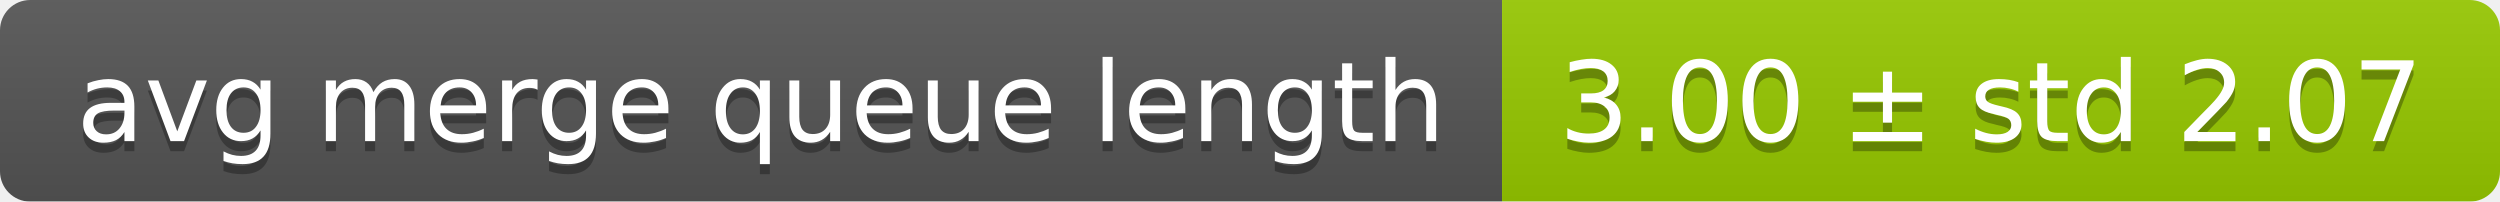
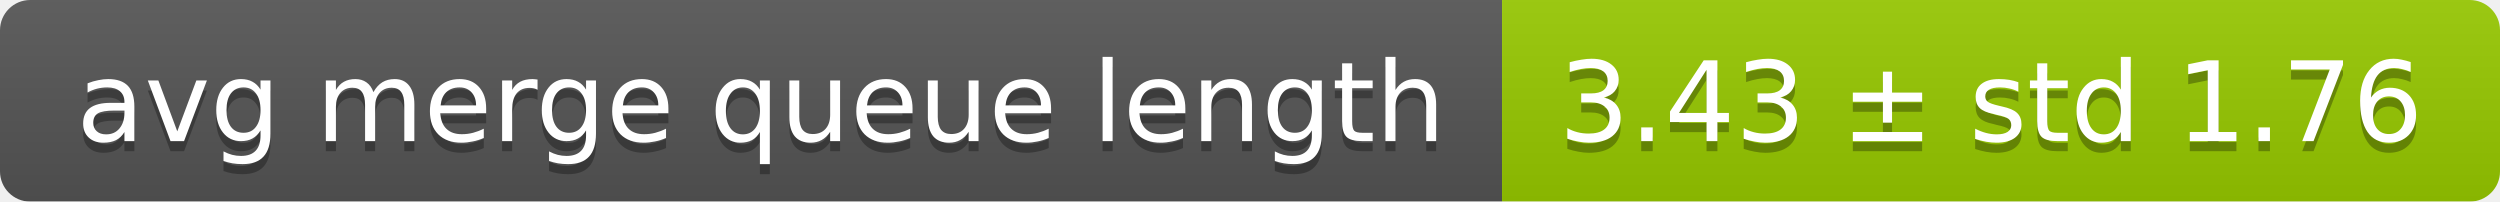
<svg xmlns="http://www.w3.org/2000/svg" width="248" height="20">
  <linearGradient id="smooth" x2="0" y2="100%">
    <stop offset="0" stop-color="#bbb" stop-opacity=".1" />
    <stop offset="1" stop-opacity=".1" />
  </linearGradient>
  <mask id="round">
    <rect width="248" height="20" rx="3" fill="#fff" />
  </mask>
  <g mask="url(#round)">
    <rect width="149" height="20" fill="#555" />
    <rect x="149" width="99" height="20" fill="#97ca00" />
    <rect width="248" height="20" fill="url(#smooth)" />
  </g>
  <g fill="#fff" text-anchor="middle" font-family="DejaVu Sans,Verdana,Geneva,sans-serif" font-size="11">
    <text x="75.5" y="15" fill="#010101" fill-opacity=".3">avg merge queue length</text>
    <text x="75.5" y="14">avg merge queue length</text>
-     <text x="197.5" y="15" fill="#010101" fill-opacity=".3">3.00 ± std 2.07</text>
-     <text x="197.5" y="14">3.00 ± std 2.07</text>
+     <text x="197.5" y="15" fill="#010101" fill-opacity=".3">3.43 ± std 1.76</text>
+     <text x="197.5" y="14">3.43 ± std 1.76</text>
  </g>
</svg>
